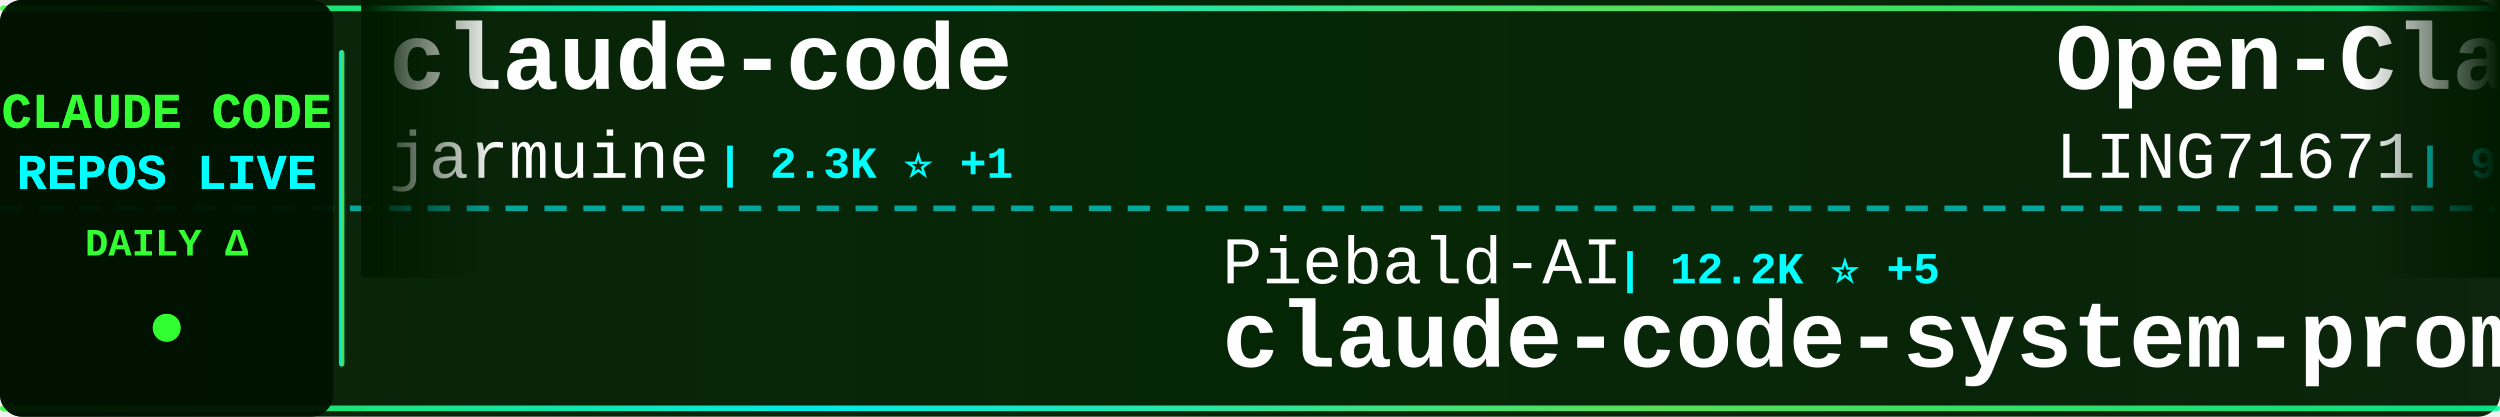
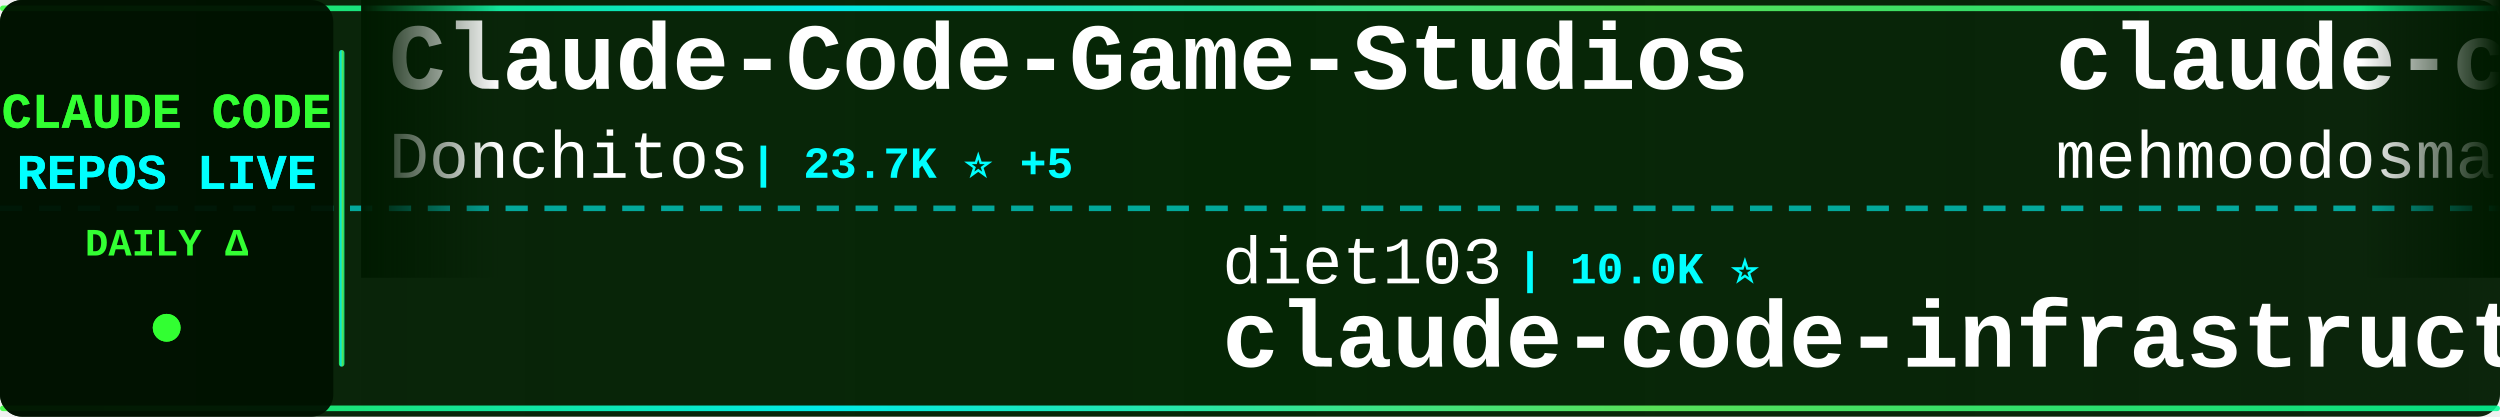
<svg xmlns="http://www.w3.org/2000/svg" width="900" height="150">
  <defs>
    <linearGradient id="tickerBg" x1="0%" y1="0%" x2="100%" y2="0%">
      <stop offset="0%" style="stop-color:#001a00;stop-opacity:0.95" />
      <stop offset="50%" style="stop-color:#002200;stop-opacity:0.98" />
      <stop offset="100%" style="stop-color:#001a00;stop-opacity:0.95" />
    </linearGradient>
    <linearGradient id="borderGrad" x1="0%" y1="0%" x2="100%" y2="0%">
      <stop offset="0%" style="stop-color:#33ff33;stop-opacity:0.85">
        <animate attributeName="stop-opacity" values="0.85;1;0.85" dur="2s" repeatCount="indefinite" />
      </stop>
      <stop offset="33%" style="stop-color:#00ffff;stop-opacity:0.9">
        <animate attributeName="stop-opacity" values="0.9;1;0.9" dur="2.2s" repeatCount="indefinite" />
      </stop>
      <stop offset="66%" style="stop-color:#66ff66;stop-opacity:0.85">
        <animate attributeName="stop-opacity" values="0.85;1;0.85" dur="1.8s" repeatCount="indefinite" />
      </stop>
      <stop offset="100%" style="stop-color:#00ff99;stop-opacity:0.85">
        <animate attributeName="stop-opacity" values="0.85;1;0.85" dur="2s" repeatCount="indefinite" />
      </stop>
    </linearGradient>
    <filter id="textGlow">
      <feGaussianBlur stdDeviation="0.1" result="coloredBlur" />
      <feMerge>
        <feMergeNode in="coloredBlur" />
        <feMergeNode in="SourceGraphic" />
      </feMerge>
    </filter>
    <filter id="metricGlow">
      <feGaussianBlur stdDeviation="0.2" result="coloredBlur" />
      <feMerge>
        <feMergeNode in="coloredBlur" />
        <feMergeNode in="SourceGraphic" />
      </feMerge>
    </filter>
    <linearGradient id="leftFade" x1="0%" y1="0%" x2="100%" y2="0%">
      <stop offset="0%" style="stop-color:#001a00;stop-opacity:1" />
      <stop offset="100%" style="stop-color:#001a00;stop-opacity:0" />
    </linearGradient>
    <linearGradient id="rightFade" x1="0%" y1="0%" x2="100%" y2="0%">
      <stop offset="0%" style="stop-color:#001a00;stop-opacity:0" />
      <stop offset="100%" style="stop-color:#001a00;stop-opacity:1" />
    </linearGradient>
  </defs>
  <rect width="900" height="150" fill="url(#tickerBg)" rx="8" />
  <rect x="0" y="2" width="900" height="2" fill="url(#borderGrad)" rx="1" />
  <rect x="0" y="146" width="900" height="2" fill="url(#borderGrad)" rx="1" />
  <line x1="0" y1="75" x2="900" y2="75" stroke="#00ffff" stroke-width="2" stroke-dasharray="8 6" opacity="0.6" />
  <rect x="0" y="0" width="120" height="150" fill="#001100" opacity="0.95" rx="8" />
  <text x="60" y="46" font-family="'Courier New', monospace" font-size="18" font-weight="bold" fill="#33ff33" text-anchor="middle" filter="url(#textGlow)">
    CLAUDE CODE
  </text>
  <text x="60" y="68" font-family="'Courier New', monospace" font-size="18" font-weight="bold" fill="#00ffff" text-anchor="middle" filter="url(#textGlow)">
    REPOS LIVE
  </text>
  <text x="60" y="92" font-family="'Courier New', monospace" font-size="14" font-weight="bold" fill="#33ff33" text-anchor="middle">
    DAILY Δ
  </text>
  <circle cx="60" cy="118" r="5" fill="#33ff33" filter="url(#metricGlow)">
    <animate attributeName="r" values="4;6;4" dur="1.5s" repeatCount="indefinite" />
    <animate attributeName="opacity" values="0.6;1;0.6" dur="1.5s" repeatCount="indefinite" />
  </circle>
  <rect x="122" y="18" width="2" height="114" fill="url(#borderGrad)" rx="1" />
  <clipPath id="tickerClip">
    <rect x="130" y="0" width="770" height="150" />
  </clipPath>
  <g clip-path="url(#tickerClip)">
    <g id="tickerItems">
      <animateTransform attributeName="transform" attributeType="XML" type="translate" from="0 0" to="-3000 0" dur="54s" repeatCount="indefinite" />
      <g transform="translate(0, 0)">
-         <text x="140" y="32" font-family="'Courier New', monospace" font-size="34" font-weight="bold" fill="#ffffff">claude-code</text>
-         <text x="140" y="64" font-family="'Courier New', monospace" font-size="24" font-weight="normal" fill="#ffffff" opacity="1.0">jarmuine</text>
-         <text x="258" y="64" font-family="'Courier New', monospace" font-size="16" font-weight="bold" fill="#00ffff"> | 2.3K ⭐ +1</text>
+         <text x="140" y="32" font-family="'Courier New', monospace" font-size="34" font-weight="bold" fill="#ffffff">Claude-Code-Game-Studios</text>
+         <text x="140" y="64" font-family="'Courier New', monospace" font-size="24" font-weight="normal" fill="#ffffff" opacity="1.0">Donchitos</text>
+         <text x="270" y="64" font-family="'Courier New', monospace" font-size="16" font-weight="bold" fill="#00ffff"> | 23.7K ⭐ +5</text>
      </g>
      <g transform="translate(300, 0)">
-         <text x="140" y="102" font-family="'Courier New', monospace" font-size="24" font-weight="normal" fill="#ffffff" opacity="1.0">Piebald-AI</text>
-         <text x="282" y="102" font-family="'Courier New', monospace" font-size="16" font-weight="bold" fill="#00ffff"> | 12.2K ⭐ +5</text>
-         <text x="140" y="132" font-family="'Courier New', monospace" font-size="34" font-weight="bold" fill="#ffffff">claude-code-system-promp...</text>
+         <text x="140" y="102" font-family="'Courier New', monospace" font-size="24" font-weight="normal" fill="#ffffff" opacity="1.0">diet103</text>
+         <text x="246" y="102" font-family="'Courier New', monospace" font-size="16" font-weight="bold" fill="#00ffff"> | 10.0K ⭐</text>
+         <text x="140" y="132" font-family="'Courier New', monospace" font-size="34" font-weight="bold" fill="#ffffff">claude-code-infrastructu...</text>
      </g>
      <g transform="translate(600, 0)">
-         <text x="140" y="32" font-family="'Courier New', monospace" font-size="34" font-weight="bold" fill="#ffffff">Open-ClaudeCode</text>
-         <text x="140" y="64" font-family="'Courier New', monospace" font-size="24" font-weight="normal" fill="#ffffff" opacity="1.0">LING71671</text>
-         <text x="270" y="64" font-family="'Courier New', monospace" font-size="16" font-weight="bold" fill="#00ffff"> | 934 ⭐</text>
+         <text x="140" y="32" font-family="'Courier New', monospace" font-size="34" font-weight="bold" fill="#ffffff">claude-code</text>
+         <text x="140" y="64" font-family="'Courier New', monospace" font-size="24" font-weight="normal" fill="#ffffff" opacity="1.0">mehmoodosman</text>
+         <text x="306" y="64" font-family="'Courier New', monospace" font-size="16" font-weight="bold" fill="#00ffff"> | 172 ⭐</text>
      </g>
      <g transform="translate(900, 0)">
-         <text x="140" y="102" font-family="'Courier New', monospace" font-size="24" font-weight="normal" fill="#ffffff" opacity="1.0">OrcaWhisper</text>
-         <text x="294" y="102" font-family="'Courier New', monospace" font-size="16" font-weight="bold" fill="#00ffff"> | 87 ⭐</text>
-         <text x="140" y="132" font-family="'Courier New', monospace" font-size="34" font-weight="bold" fill="#ffffff">Claude-Code</text>
+         <text x="140" y="102" font-family="'Courier New', monospace" font-size="24" font-weight="normal" fill="#ffffff" opacity="1.0">jeremylongshore</text>
+         <text x="342" y="102" font-family="'Courier New', monospace" font-size="16" font-weight="bold" fill="#00ffff"> | 2.6K ⭐</text>
+         <text x="140" y="132" font-family="'Courier New', monospace" font-size="34" font-weight="bold" fill="#ffffff">claude-code-plugins-plus...</text>
      </g>
      <g transform="translate(1200, 0)">
-         <text x="140" y="32" font-family="'Courier New', monospace" font-size="34" font-weight="bold" fill="#ffffff">claude_code_src</text>
-         <text x="140" y="64" font-family="'Courier New', monospace" font-size="24" font-weight="normal" fill="#ffffff" opacity="1.0">ponponon</text>
-         <text x="258" y="64" font-family="'Courier New', monospace" font-size="16" font-weight="bold" fill="#00ffff"> | 2.3K ⭐</text>
+         <text x="140" y="32" font-family="'Courier New', monospace" font-size="34" font-weight="bold" fill="#ffffff">claude-code-source</text>
+         <text x="140" y="64" font-family="'Courier New', monospace" font-size="24" font-weight="normal" fill="#ffffff" opacity="1.0">hangsman</text>
+         <text x="258" y="64" font-family="'Courier New', monospace" font-size="16" font-weight="bold" fill="#00ffff"> | 791 ⭐</text>
      </g>
      <g transform="translate(1500, 0)">
-         <text x="140" y="102" font-family="'Courier New', monospace" font-size="24" font-weight="normal" fill="#ffffff" opacity="1.0">JrCx7scC</text>
-         <text x="258" y="102" font-family="'Courier New', monospace" font-size="16" font-weight="bold" fill="#00ffff"> | 373 ⭐</text>
-         <text x="140" y="132" font-family="'Courier New', monospace" font-size="34" font-weight="bold" fill="#ffffff">claude-code-source</text>
+         <text x="140" y="102" font-family="'Courier New', monospace" font-size="24" font-weight="normal" fill="#ffffff" opacity="1.0">shareAI-lab</text>
+         <text x="294" y="102" font-family="'Courier New', monospace" font-size="16" font-weight="bold" fill="#00ffff"> | 73.7K ⭐ +29</text>
+         <text x="140" y="132" font-family="'Courier New', monospace" font-size="34" font-weight="bold" fill="#ffffff">learn-claude-code</text>
      </g>
      <g transform="translate(1800, 0)">
-         <text x="140" y="32" font-family="'Courier New', monospace" font-size="34" font-weight="bold" fill="#ffffff">collection-claude-code-s...</text>
-         <text x="140" y="64" font-family="'Courier New', monospace" font-size="24" font-weight="normal" fill="#ffffff" opacity="1.0">chauncygu</text>
-         <text x="270" y="64" font-family="'Courier New', monospace" font-size="16" font-weight="bold" fill="#00ffff"> | 2.8K ⭐</text>
+         <text x="140" y="32" font-family="'Courier New', monospace" font-size="34" font-weight="bold" fill="#ffffff">Claude-code</text>
+         <text x="140" y="64" font-family="'Courier New', monospace" font-size="24" font-weight="normal" fill="#ffffff" opacity="1.0">zstmfhy</text>
+         <text x="246" y="64" font-family="'Courier New', monospace" font-size="16" font-weight="bold" fill="#00ffff"> | 190 ⭐</text>
      </g>
      <g transform="translate(2100, 0)">
-         <text x="140" y="102" font-family="'Courier New', monospace" font-size="24" font-weight="normal" fill="#ffffff" opacity="1.0">krusemediallc</text>
-         <text x="318" y="102" font-family="'Courier New', monospace" font-size="16" font-weight="bold" fill="#00ffff"> | 1.1K ⭐</text>
-         <text x="140" y="132" font-family="'Courier New', monospace" font-size="34" font-weight="bold" fill="#ffffff">arcads-claude-code</text>
+         <text x="140" y="102" font-family="'Courier New', monospace" font-size="24" font-weight="normal" fill="#ffffff" opacity="1.0">guanshan</text>
+         <text x="258" y="102" font-family="'Courier New', monospace" font-size="16" font-weight="bold" fill="#00ffff"> | 61 ⭐</text>
+         <text x="140" y="132" font-family="'Courier New', monospace" font-size="34" font-weight="bold" fill="#ffffff">ClaudeCode</text>
      </g>
      <g transform="translate(2400, 0)">
-         <text x="140" y="32" font-family="'Courier New', monospace" font-size="34" font-weight="bold" fill="#ffffff">ralph-claude-code</text>
-         <text x="140" y="64" font-family="'Courier New', monospace" font-size="24" font-weight="normal" fill="#ffffff" opacity="1.0">frankbria</text>
-         <text x="270" y="64" font-family="'Courier New', monospace" font-size="16" font-weight="bold" fill="#00ffff"> | 9.6K ⭐ +1</text>
+         <text x="140" y="32" font-family="'Courier New', monospace" font-size="34" font-weight="bold" fill="#ffffff">claude-code</text>
+         <text x="140" y="64" font-family="'Courier New', monospace" font-size="24" font-weight="normal" fill="#ffffff" opacity="1.0">T-Lab-CUHKSZ</text>
+         <text x="306" y="64" font-family="'Courier New', monospace" font-size="16" font-weight="bold" fill="#00ffff"> | 328 ⭐</text>
      </g>
      <g transform="translate(2700, 0)">
-         <text x="140" y="102" font-family="'Courier New', monospace" font-size="24" font-weight="normal" fill="#ffffff" opacity="1.0">anthropics</text>
-         <text x="282" y="102" font-family="'Courier New', monospace" font-size="16" font-weight="bold" fill="#00ffff"> | 5.8K ⭐ +4</text>
-         <text x="140" y="132" font-family="'Courier New', monospace" font-size="34" font-weight="bold" fill="#ffffff">claude-code-security-rev...</text>
+         <text x="140" y="102" font-family="'Courier New', monospace" font-size="24" font-weight="normal" fill="#ffffff" opacity="1.0">oboard</text>
+         <text x="234" y="102" font-family="'Courier New', monospace" font-size="16" font-weight="bold" fill="#00ffff"> | 3.3K ⭐</text>
+         <text x="140" y="132" font-family="'Courier New', monospace" font-size="34" font-weight="bold" fill="#ffffff">claude-code-rev</text>
      </g>
      <g transform="translate(3000, 0)">
-         <text x="140" y="32" font-family="'Courier New', monospace" font-size="34" font-weight="bold" fill="#ffffff">claude-code</text>
-         <text x="140" y="64" font-family="'Courier New', monospace" font-size="24" font-weight="normal" fill="#ffffff" opacity="1.0">jarmuine</text>
-         <text x="258" y="64" font-family="'Courier New', monospace" font-size="16" font-weight="bold" fill="#00ffff"> | 2.3K ⭐ +1</text>
+         <text x="140" y="32" font-family="'Courier New', monospace" font-size="34" font-weight="bold" fill="#ffffff">Claude-Code-Game-Studios</text>
+         <text x="140" y="64" font-family="'Courier New', monospace" font-size="24" font-weight="normal" fill="#ffffff" opacity="1.0">Donchitos</text>
+         <text x="270" y="64" font-family="'Courier New', monospace" font-size="16" font-weight="bold" fill="#00ffff"> | 23.7K ⭐ +5</text>
      </g>
      <g transform="translate(3300, 0)">
-         <text x="140" y="102" font-family="'Courier New', monospace" font-size="24" font-weight="normal" fill="#ffffff" opacity="1.0">Piebald-AI</text>
-         <text x="282" y="102" font-family="'Courier New', monospace" font-size="16" font-weight="bold" fill="#00ffff"> | 12.2K ⭐ +5</text>
-         <text x="140" y="132" font-family="'Courier New', monospace" font-size="34" font-weight="bold" fill="#ffffff">claude-code-system-promp...</text>
+         <text x="140" y="102" font-family="'Courier New', monospace" font-size="24" font-weight="normal" fill="#ffffff" opacity="1.0">diet103</text>
+         <text x="246" y="102" font-family="'Courier New', monospace" font-size="16" font-weight="bold" fill="#00ffff"> | 10.0K ⭐</text>
+         <text x="140" y="132" font-family="'Courier New', monospace" font-size="34" font-weight="bold" fill="#ffffff">claude-code-infrastructu...</text>
      </g>
      <g transform="translate(3600, 0)">
-         <text x="140" y="32" font-family="'Courier New', monospace" font-size="34" font-weight="bold" fill="#ffffff">Open-ClaudeCode</text>
-         <text x="140" y="64" font-family="'Courier New', monospace" font-size="24" font-weight="normal" fill="#ffffff" opacity="1.0">LING71671</text>
-         <text x="270" y="64" font-family="'Courier New', monospace" font-size="16" font-weight="bold" fill="#00ffff"> | 934 ⭐</text>
+         <text x="140" y="32" font-family="'Courier New', monospace" font-size="34" font-weight="bold" fill="#ffffff">claude-code</text>
+         <text x="140" y="64" font-family="'Courier New', monospace" font-size="24" font-weight="normal" fill="#ffffff" opacity="1.0">mehmoodosman</text>
+         <text x="306" y="64" font-family="'Courier New', monospace" font-size="16" font-weight="bold" fill="#00ffff"> | 172 ⭐</text>
      </g>
      <g transform="translate(3900, 0)">
-         <text x="140" y="102" font-family="'Courier New', monospace" font-size="24" font-weight="normal" fill="#ffffff" opacity="1.0">OrcaWhisper</text>
-         <text x="294" y="102" font-family="'Courier New', monospace" font-size="16" font-weight="bold" fill="#00ffff"> | 87 ⭐</text>
-         <text x="140" y="132" font-family="'Courier New', monospace" font-size="34" font-weight="bold" fill="#ffffff">Claude-Code</text>
+         <text x="140" y="102" font-family="'Courier New', monospace" font-size="24" font-weight="normal" fill="#ffffff" opacity="1.0">jeremylongshore</text>
+         <text x="342" y="102" font-family="'Courier New', monospace" font-size="16" font-weight="bold" fill="#00ffff"> | 2.6K ⭐</text>
+         <text x="140" y="132" font-family="'Courier New', monospace" font-size="34" font-weight="bold" fill="#ffffff">claude-code-plugins-plus...</text>
      </g>
    </g>
  </g>
  <rect x="130" y="0" width="50" height="100" fill="url(#leftFade)" />
  <rect x="850" y="0" width="50" height="100" fill="url(#rightFade)" />
</svg>
